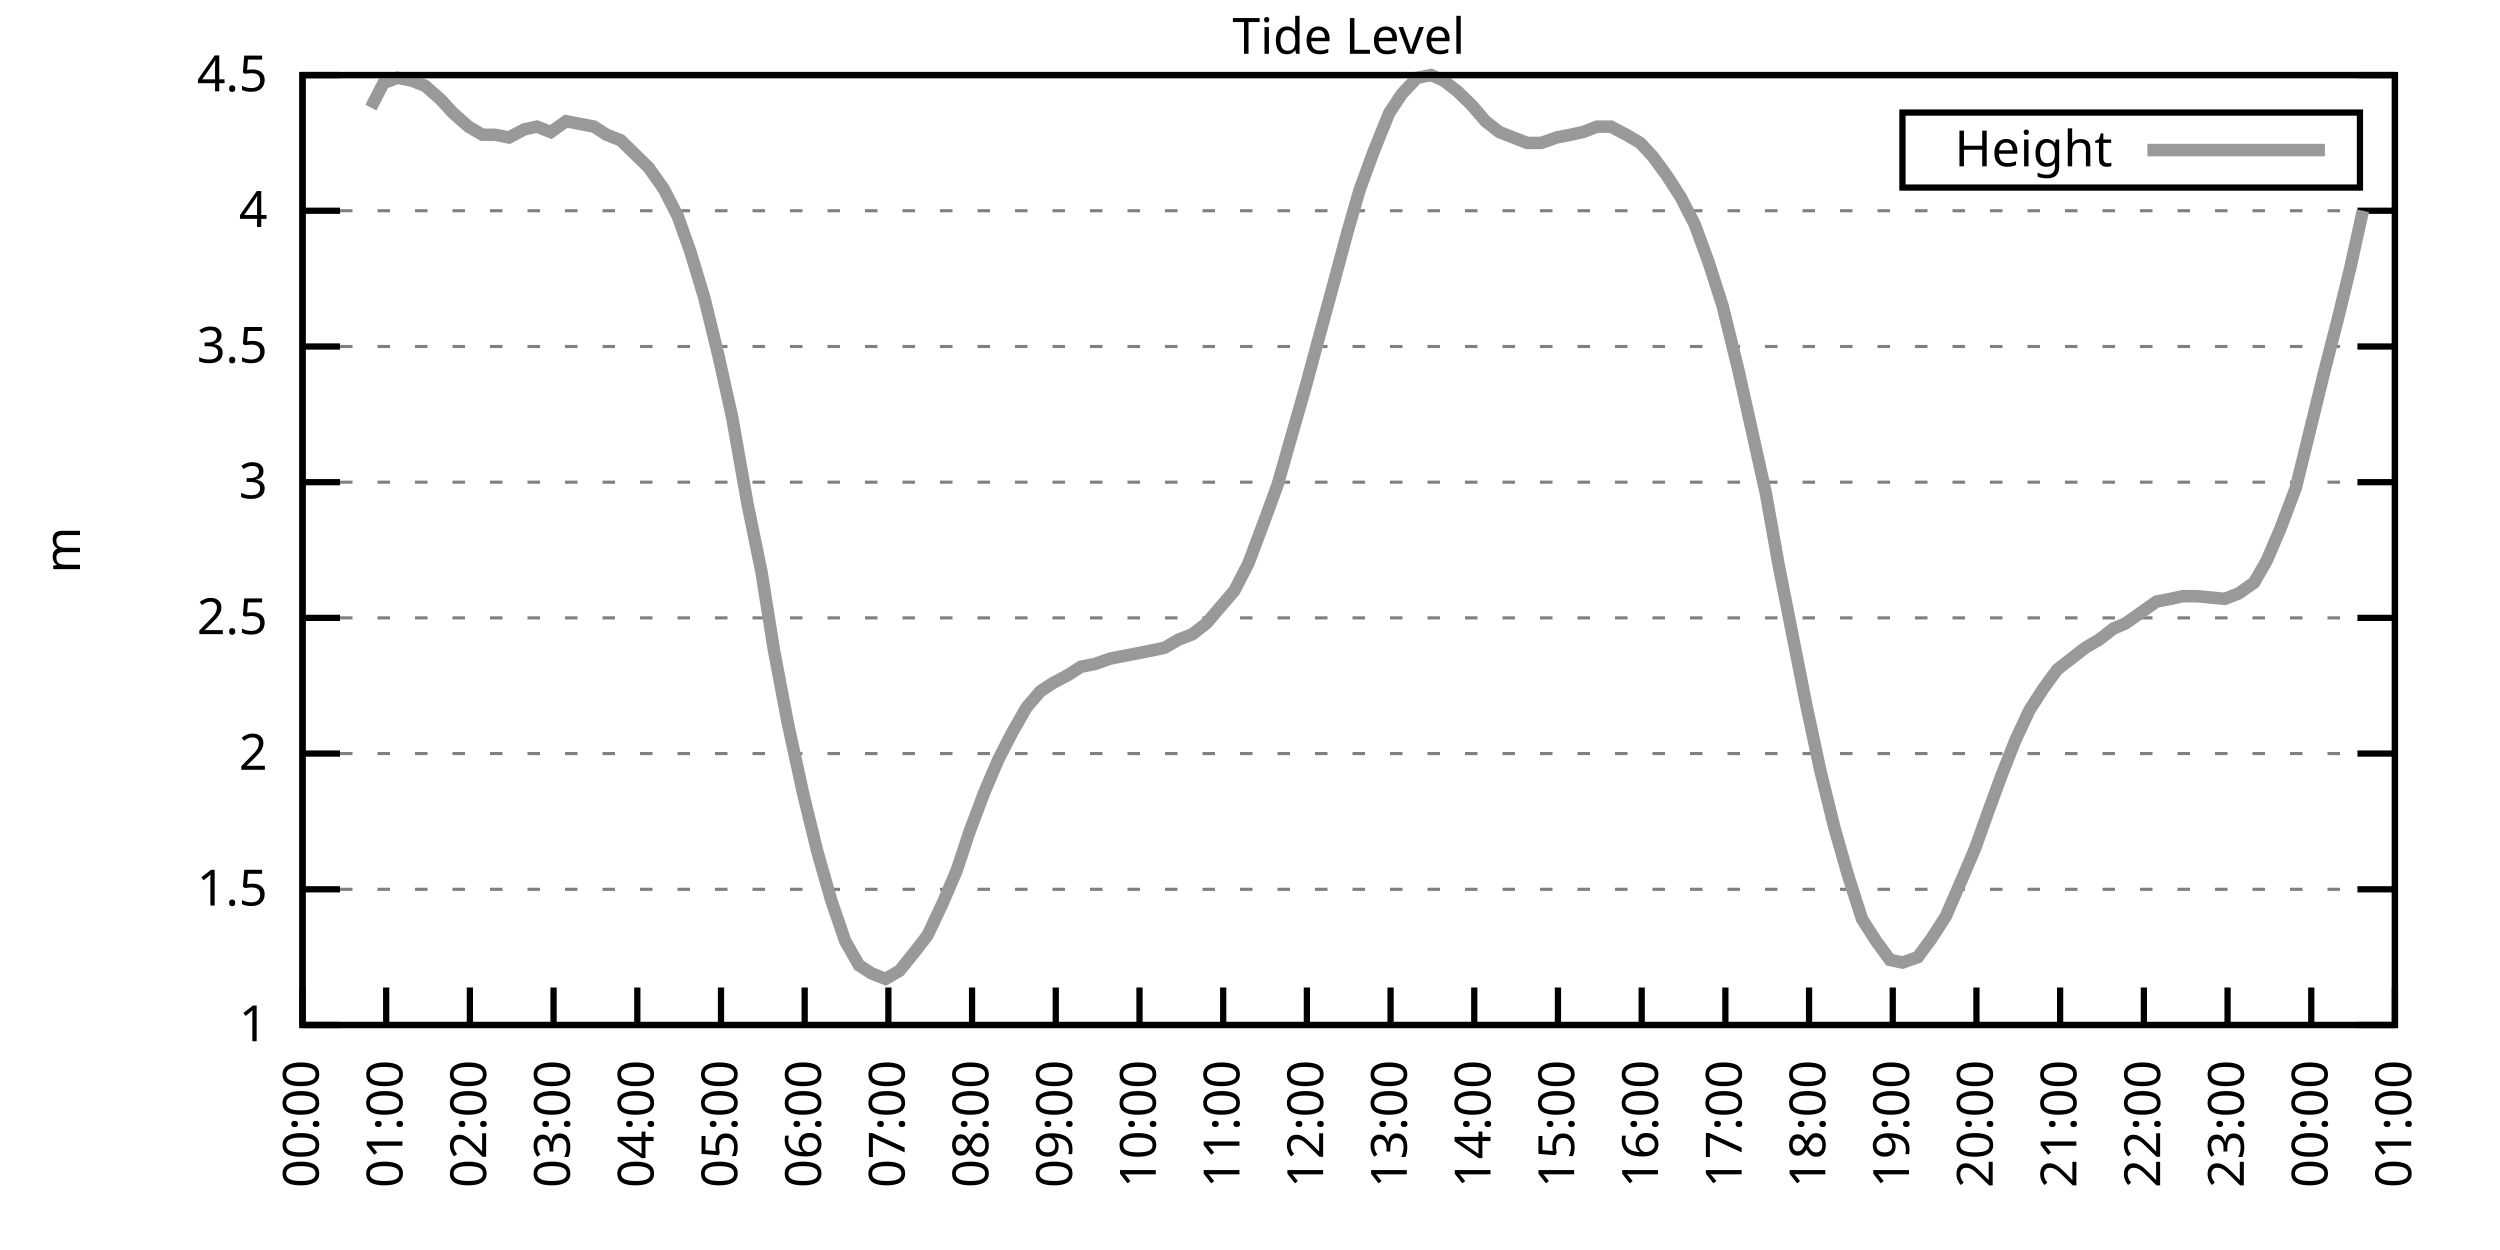
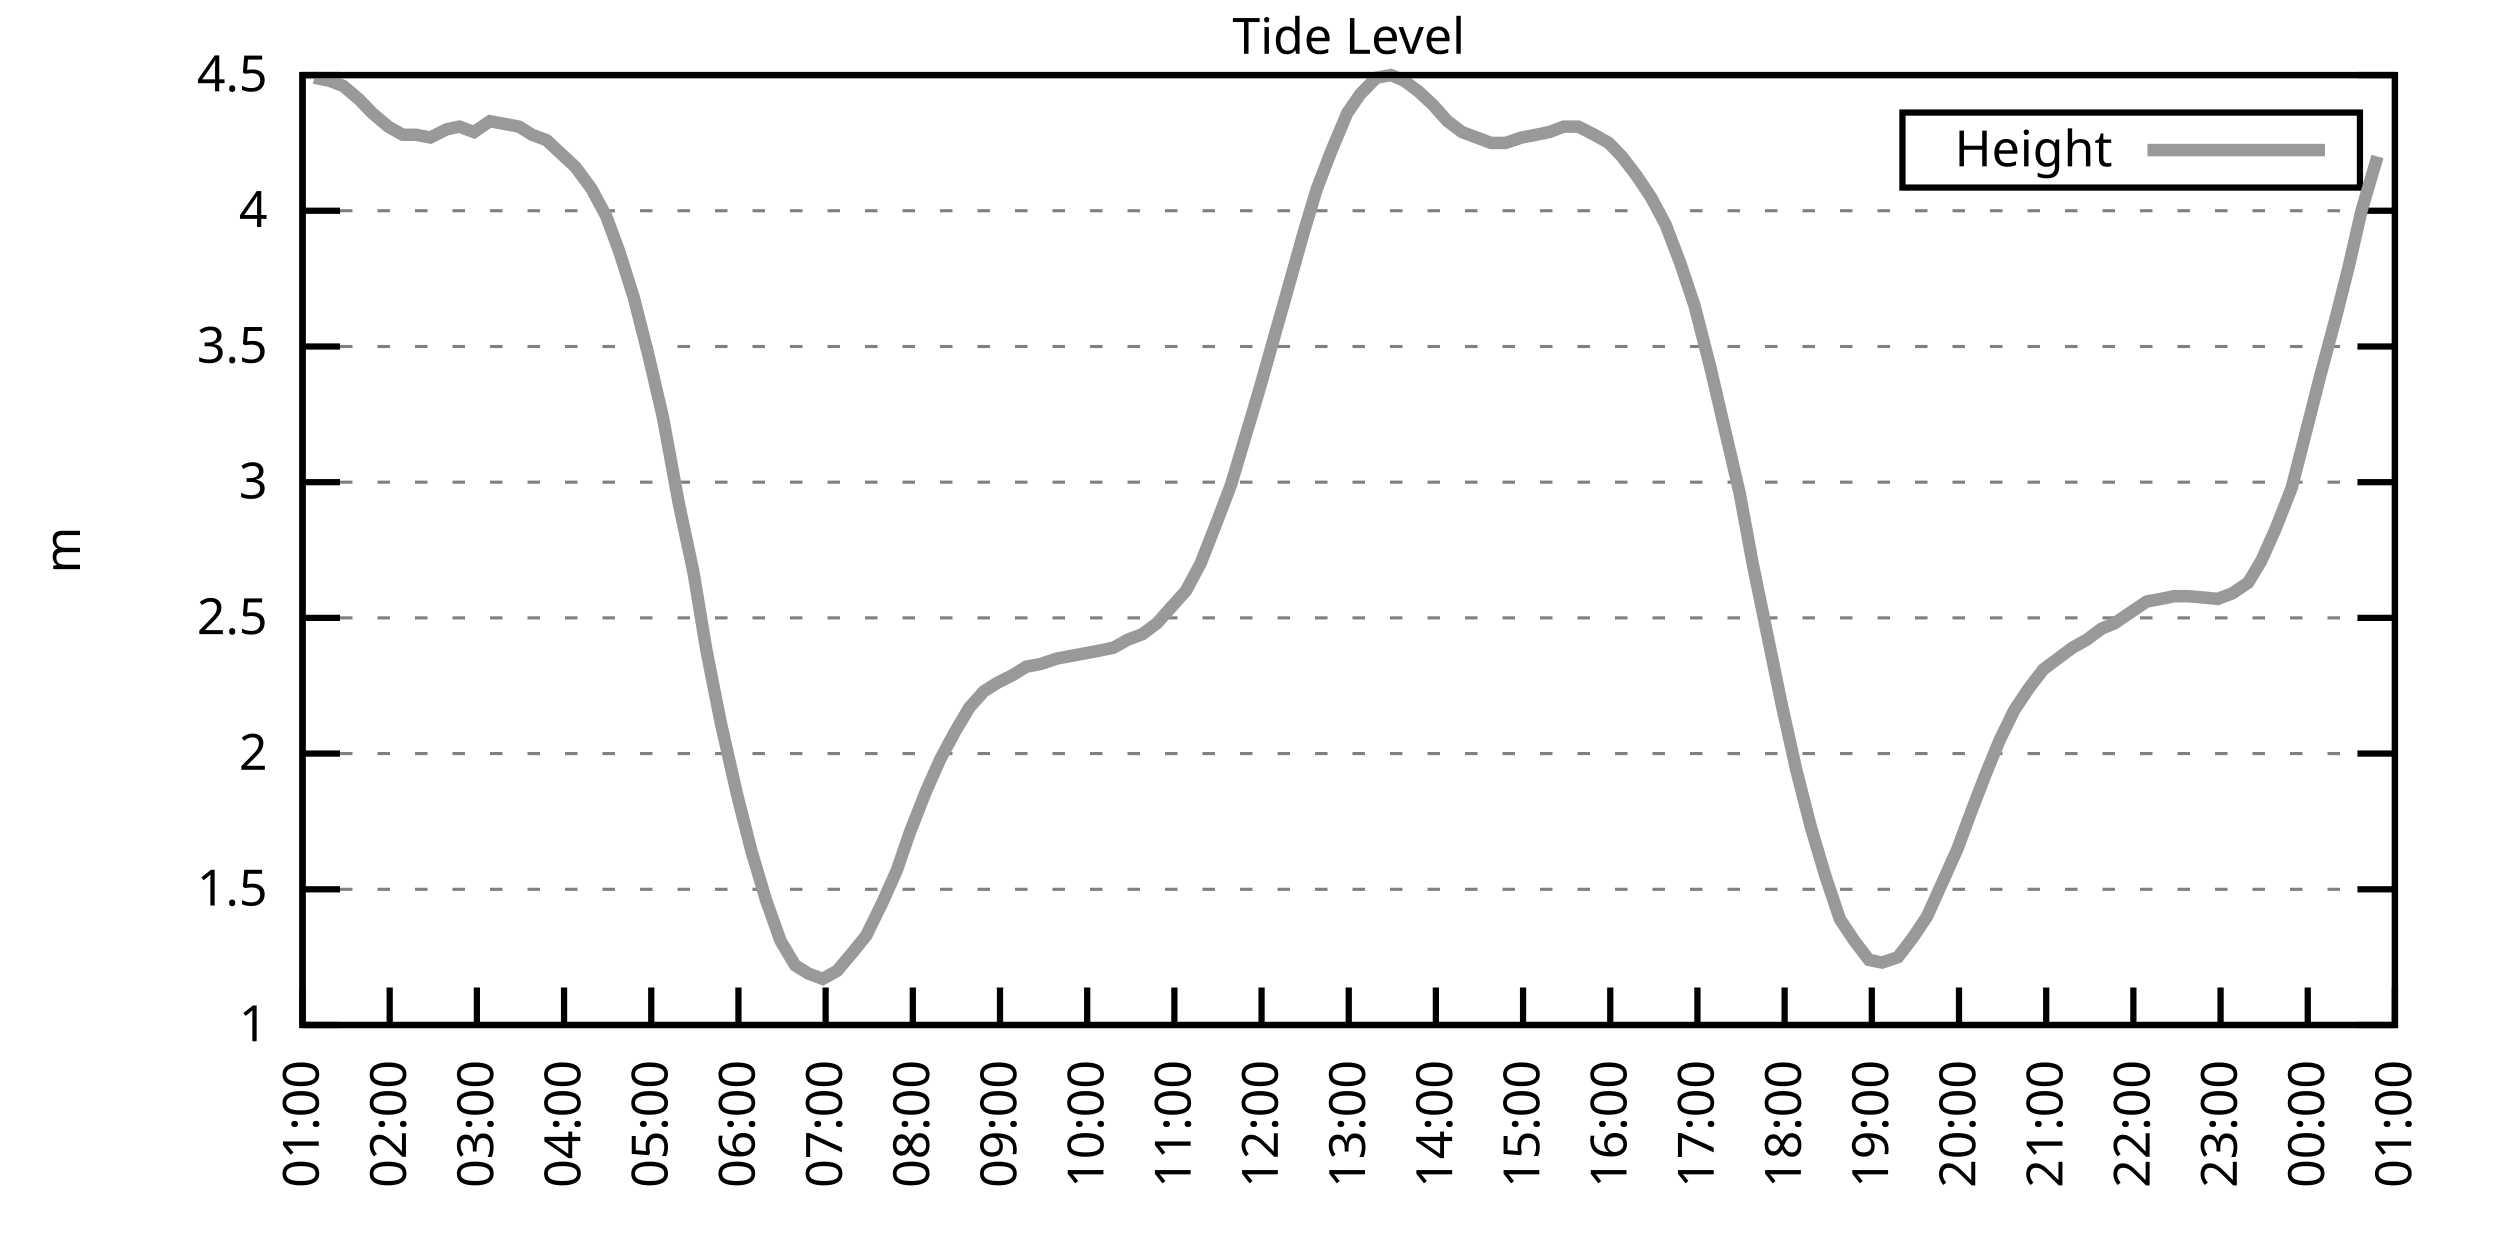
<svg xmlns="http://www.w3.org/2000/svg" xmlns:xlink="http://www.w3.org/1999/xlink" width="400" height="200" viewBox="0 0 400 200">
  <g id="gnuplot_canvas">
    <rect x="0" y="0" width="400" height="200" fill="none" />
    <defs>
      <circle id="gpDot" r="0.5" stroke-width="0.5" stroke="currentColor" />
      <path id="gpPt0" stroke-width="0.333" stroke="currentColor" d="M-1,0 h2 M0,-1 v2" />
      <path id="gpPt1" stroke-width="0.333" stroke="currentColor" d="M-1,-1 L1,1 M1,-1 L-1,1" />
      <path id="gpPt2" stroke-width="0.333" stroke="currentColor" d="M-1,0 L1,0 M0,-1 L0,1 M-1,-1 L1,1 M-1,1 L1,-1" />
      <rect id="gpPt3" stroke-width="0.333" stroke="currentColor" x="-1" y="-1" width="2" height="2" />
      <rect id="gpPt4" stroke-width="0.333" stroke="currentColor" fill="currentColor" x="-1" y="-1" width="2" height="2" />
      <circle id="gpPt5" stroke-width="0.333" stroke="currentColor" cx="0" cy="0" r="1" />
      <use xlink:href="#gpPt5" id="gpPt6" fill="currentColor" stroke="none" />
      <path id="gpPt7" stroke-width="0.333" stroke="currentColor" d="M0,-1.33 L-1.33,0.67 L1.33,0.67 z" />
      <use xlink:href="#gpPt7" id="gpPt8" fill="currentColor" stroke="none" />
      <use xlink:href="#gpPt7" id="gpPt9" stroke="currentColor" transform="rotate(180)" />
      <use xlink:href="#gpPt9" id="gpPt10" fill="currentColor" stroke="none" />
      <use xlink:href="#gpPt3" id="gpPt11" stroke="currentColor" transform="rotate(45)" />
      <use xlink:href="#gpPt11" id="gpPt12" fill="currentColor" stroke="none" />
      <path id="gpPt13" stroke-width="0.333" stroke="currentColor" d="M0,1.330 L1.265,0.411 L0.782,-1.067 L-0.782,-1.076 L-1.265,0.411 z" />
      <use xlink:href="#gpPt13" id="gpPt14" fill="currentColor" stroke="none" />
      <filter id="textbox" filterUnits="objectBoundingBox" x="0" y="0" height="1" width="1">
        <feFlood flood-color="white" flood-opacity="1" result="bgnd" />
        <feComposite in="SourceGraphic" in2="bgnd" operator="atop" />
      </filter>
      <filter id="greybox" filterUnits="objectBoundingBox" x="0" y="0" height="1" width="1">
        <feFlood flood-color="lightgrey" flood-opacity="1" result="grey" />
        <feComposite in="SourceGraphic" in2="grey" operator="atop" />
      </filter>
    </defs>
    <g fill="none" color="white" stroke="currentColor" stroke-width="1.00" stroke-linecap="butt" stroke-linejoin="miter">
</g>
    <g fill="none" color="black" stroke="currentColor" stroke-width="1.00" stroke-linecap="butt" stroke-linejoin="miter">
      <g stroke="none" shape-rendering="crispEdges">
        <polygon fill="rgb(255, 255, 255)" points="48.40,164.00 383.18,164.00 383.18,12.02 48.40,12.02 " />
      </g>
    </g>
    <g fill="none" color="black" stroke="currentColor" stroke-width="1.00" stroke-linecap="butt" stroke-linejoin="miter">
</g>
    <g fill="none" color="black" stroke="black" stroke-width="0.50" stroke-linecap="butt" stroke-linejoin="miter">
</g>
    <g fill="none" color="gray" stroke="currentColor" stroke-width="0.50" stroke-linecap="butt" stroke-linejoin="miter">
      <path stroke="gray" stroke-dasharray="2,4" class="gridline" d="M48.40,164.00 L383.19,164.00  " />
    </g>
    <g fill="none" color="gray" stroke="gray" stroke-width="1.00" stroke-linecap="butt" stroke-linejoin="miter">
</g>
    <g fill="none" color="black" stroke="currentColor" stroke-width="1.00" stroke-linecap="butt" stroke-linejoin="miter">
      <path stroke="black" d="M48.40,164.00 L54.40,164.00 M383.19,164.00 L377.19,164.00  " />
      <g transform="translate(42.80,166.60)" stroke="none" fill="black" font-family="Sans" font-size="8.00" text-anchor="end">
        <text>
          <tspan font-family="Sans"> 1</tspan>
        </text>
      </g>
    </g>
    <g fill="none" color="black" stroke="currentColor" stroke-width="1.00" stroke-linecap="butt" stroke-linejoin="miter">
</g>
    <g fill="none" color="black" stroke="black" stroke-width="0.50" stroke-linecap="butt" stroke-linejoin="miter">
</g>
    <g fill="none" color="gray" stroke="currentColor" stroke-width="0.50" stroke-linecap="butt" stroke-linejoin="miter">
      <path stroke="gray" stroke-dasharray="2,4" class="gridline" d="M48.40,142.29 L383.19,142.29  " />
    </g>
    <g fill="none" color="gray" stroke="gray" stroke-width="1.00" stroke-linecap="butt" stroke-linejoin="miter">
</g>
    <g fill="none" color="black" stroke="currentColor" stroke-width="1.00" stroke-linecap="butt" stroke-linejoin="miter">
      <path stroke="black" d="M48.40,142.29 L54.40,142.29 M383.19,142.29 L377.19,142.29  " />
      <g transform="translate(42.80,144.89)" stroke="none" fill="black" font-family="Sans" font-size="8.00" text-anchor="end">
        <text>
          <tspan font-family="Sans"> 1.5</tspan>
        </text>
      </g>
    </g>
    <g fill="none" color="black" stroke="currentColor" stroke-width="1.00" stroke-linecap="butt" stroke-linejoin="miter">
</g>
    <g fill="none" color="black" stroke="black" stroke-width="0.50" stroke-linecap="butt" stroke-linejoin="miter">
</g>
    <g fill="none" color="gray" stroke="currentColor" stroke-width="0.50" stroke-linecap="butt" stroke-linejoin="miter">
      <path stroke="gray" stroke-dasharray="2,4" class="gridline" d="M48.40,120.57 L383.19,120.57  " />
    </g>
    <g fill="none" color="gray" stroke="gray" stroke-width="1.00" stroke-linecap="butt" stroke-linejoin="miter">
</g>
    <g fill="none" color="black" stroke="currentColor" stroke-width="1.00" stroke-linecap="butt" stroke-linejoin="miter">
      <path stroke="black" d="M48.40,120.57 L54.40,120.57 M383.19,120.57 L377.19,120.57  " />
      <g transform="translate(42.80,123.17)" stroke="none" fill="black" font-family="Sans" font-size="8.00" text-anchor="end">
        <text>
          <tspan font-family="Sans"> 2</tspan>
        </text>
      </g>
    </g>
    <g fill="none" color="black" stroke="currentColor" stroke-width="1.00" stroke-linecap="butt" stroke-linejoin="miter">
</g>
    <g fill="none" color="black" stroke="black" stroke-width="0.50" stroke-linecap="butt" stroke-linejoin="miter">
</g>
    <g fill="none" color="gray" stroke="currentColor" stroke-width="0.50" stroke-linecap="butt" stroke-linejoin="miter">
      <path stroke="gray" stroke-dasharray="2,4" class="gridline" d="M48.40,98.86 L383.19,98.86  " />
    </g>
    <g fill="none" color="gray" stroke="gray" stroke-width="1.00" stroke-linecap="butt" stroke-linejoin="miter">
</g>
    <g fill="none" color="black" stroke="currentColor" stroke-width="1.00" stroke-linecap="butt" stroke-linejoin="miter">
      <path stroke="black" d="M48.40,98.86 L54.40,98.86 M383.19,98.86 L377.19,98.86  " />
      <g transform="translate(42.80,101.46)" stroke="none" fill="black" font-family="Sans" font-size="8.00" text-anchor="end">
        <text>
          <tspan font-family="Sans"> 2.5</tspan>
        </text>
      </g>
    </g>
    <g fill="none" color="black" stroke="currentColor" stroke-width="1.00" stroke-linecap="butt" stroke-linejoin="miter">
</g>
    <g fill="none" color="black" stroke="black" stroke-width="0.50" stroke-linecap="butt" stroke-linejoin="miter">
</g>
    <g fill="none" color="gray" stroke="currentColor" stroke-width="0.50" stroke-linecap="butt" stroke-linejoin="miter">
      <path stroke="gray" stroke-dasharray="2,4" class="gridline" d="M48.40,77.15 L383.19,77.15  " />
    </g>
    <g fill="none" color="gray" stroke="gray" stroke-width="1.00" stroke-linecap="butt" stroke-linejoin="miter">
</g>
    <g fill="none" color="black" stroke="currentColor" stroke-width="1.00" stroke-linecap="butt" stroke-linejoin="miter">
      <path stroke="black" d="M48.40,77.15 L54.40,77.15 M383.19,77.15 L377.19,77.15  " />
      <g transform="translate(42.80,79.75)" stroke="none" fill="black" font-family="Sans" font-size="8.00" text-anchor="end">
        <text>
          <tspan font-family="Sans"> 3</tspan>
        </text>
      </g>
    </g>
    <g fill="none" color="black" stroke="currentColor" stroke-width="1.00" stroke-linecap="butt" stroke-linejoin="miter">
</g>
    <g fill="none" color="black" stroke="black" stroke-width="0.50" stroke-linecap="butt" stroke-linejoin="miter">
</g>
    <g fill="none" color="gray" stroke="currentColor" stroke-width="0.50" stroke-linecap="butt" stroke-linejoin="miter">
      <path stroke="gray" stroke-dasharray="2,4" class="gridline" d="M48.40,55.44 L383.19,55.44  " />
    </g>
    <g fill="none" color="gray" stroke="gray" stroke-width="1.00" stroke-linecap="butt" stroke-linejoin="miter">
</g>
    <g fill="none" color="black" stroke="currentColor" stroke-width="1.00" stroke-linecap="butt" stroke-linejoin="miter">
      <path stroke="black" d="M48.40,55.44 L54.40,55.44 M383.19,55.44 L377.19,55.44  " />
      <g transform="translate(42.80,58.04)" stroke="none" fill="black" font-family="Sans" font-size="8.00" text-anchor="end">
        <text>
          <tspan font-family="Sans"> 3.5</tspan>
        </text>
      </g>
    </g>
    <g fill="none" color="black" stroke="currentColor" stroke-width="1.00" stroke-linecap="butt" stroke-linejoin="miter">
</g>
    <g fill="none" color="black" stroke="black" stroke-width="0.50" stroke-linecap="butt" stroke-linejoin="miter">
</g>
    <g fill="none" color="gray" stroke="currentColor" stroke-width="0.50" stroke-linecap="butt" stroke-linejoin="miter">
      <path stroke="gray" stroke-dasharray="2,4" class="gridline" d="M48.40,33.72 L383.19,33.72  " />
    </g>
    <g fill="none" color="gray" stroke="gray" stroke-width="1.00" stroke-linecap="butt" stroke-linejoin="miter">
</g>
    <g fill="none" color="black" stroke="currentColor" stroke-width="1.00" stroke-linecap="butt" stroke-linejoin="miter">
      <path stroke="black" d="M48.40,33.72 L54.40,33.72 M383.19,33.72 L377.19,33.72  " />
      <g transform="translate(42.80,36.32)" stroke="none" fill="black" font-family="Sans" font-size="8.00" text-anchor="end">
        <text>
          <tspan font-family="Sans"> 4</tspan>
        </text>
      </g>
    </g>
    <g fill="none" color="black" stroke="currentColor" stroke-width="1.00" stroke-linecap="butt" stroke-linejoin="miter">
</g>
    <g fill="none" color="black" stroke="black" stroke-width="0.50" stroke-linecap="butt" stroke-linejoin="miter">
</g>
    <g fill="none" color="gray" stroke="currentColor" stroke-width="0.50" stroke-linecap="butt" stroke-linejoin="miter">
      <path stroke="gray" stroke-dasharray="2,4" class="gridline" d="M48.40,12.01 L383.19,12.01  " />
    </g>
    <g fill="none" color="gray" stroke="gray" stroke-width="1.00" stroke-linecap="butt" stroke-linejoin="miter">
</g>
    <g fill="none" color="black" stroke="currentColor" stroke-width="1.00" stroke-linecap="butt" stroke-linejoin="miter">
      <path stroke="black" d="M48.40,12.01 L54.40,12.01 M383.19,12.01 L377.19,12.01  " />
      <g transform="translate(42.80,14.61)" stroke="none" fill="black" font-family="Sans" font-size="8.00" text-anchor="end">
        <text>
          <tspan font-family="Sans"> 4.5</tspan>
        </text>
      </g>
    </g>
    <g fill="none" color="black" stroke="currentColor" stroke-width="1.00" stroke-linecap="butt" stroke-linejoin="miter">
      <path stroke="black" d="M48.40,164.00 L48.40,158.00  " />
      <g transform="translate(51.00,169.60) rotate(270.00)" stroke="none" fill="black" font-family="Sans" font-size="8.00" text-anchor="end">
        <text>
-           <tspan font-family="Sans">00:00</tspan>
-         </text>
-       </g>
-     </g>
-     <g fill="none" color="black" stroke="currentColor" stroke-width="1.00" stroke-linecap="butt" stroke-linejoin="miter">
-       <path stroke="black" d="M61.79,164.00 L61.79,158.00  " />
-       <g transform="translate(64.39,169.60) rotate(270.00)" stroke="none" fill="black" font-family="Sans" font-size="8.00" text-anchor="end">
-         <text>
          <tspan font-family="Sans">01:00</tspan>
        </text>
      </g>
    </g>
    <g fill="none" color="black" stroke="currentColor" stroke-width="1.00" stroke-linecap="butt" stroke-linejoin="miter">
-       <path stroke="black" d="M75.18,164.00 L75.18,158.00  " />
-       <g transform="translate(77.78,169.60) rotate(270.00)" stroke="none" fill="black" font-family="Sans" font-size="8.00" text-anchor="end">
+       <path stroke="black" d="M62.35,164.00 L62.35,158.00  " />
+       <g transform="translate(64.95,169.60) rotate(270.00)" stroke="none" fill="black" font-family="Sans" font-size="8.00" text-anchor="end">
        <text>
          <tspan font-family="Sans">02:00</tspan>
        </text>
      </g>
    </g>
    <g fill="none" color="black" stroke="currentColor" stroke-width="1.00" stroke-linecap="butt" stroke-linejoin="miter">
-       <path stroke="black" d="M88.57,164.00 L88.57,158.00  " />
-       <g transform="translate(91.17,169.60) rotate(270.00)" stroke="none" fill="black" font-family="Sans" font-size="8.00" text-anchor="end">
+       <path stroke="black" d="M76.30,164.00 L76.30,158.00  " />
+       <g transform="translate(78.90,169.60) rotate(270.00)" stroke="none" fill="black" font-family="Sans" font-size="8.00" text-anchor="end">
        <text>
          <tspan font-family="Sans">03:00</tspan>
        </text>
      </g>
    </g>
    <g fill="none" color="black" stroke="currentColor" stroke-width="1.00" stroke-linecap="butt" stroke-linejoin="miter">
-       <path stroke="black" d="M101.97,164.00 L101.97,158.00  " />
-       <g transform="translate(104.57,169.60) rotate(270.00)" stroke="none" fill="black" font-family="Sans" font-size="8.00" text-anchor="end">
+       <path stroke="black" d="M90.25,164.00 L90.25,158.00  " />
+       <g transform="translate(92.85,169.60) rotate(270.00)" stroke="none" fill="black" font-family="Sans" font-size="8.00" text-anchor="end">
        <text>
          <tspan font-family="Sans">04:00</tspan>
        </text>
      </g>
    </g>
    <g fill="none" color="black" stroke="currentColor" stroke-width="1.00" stroke-linecap="butt" stroke-linejoin="miter">
-       <path stroke="black" d="M115.36,164.00 L115.36,158.00  " />
-       <g transform="translate(117.96,169.60) rotate(270.00)" stroke="none" fill="black" font-family="Sans" font-size="8.00" text-anchor="end">
+       <path stroke="black" d="M104.20,164.00 L104.20,158.00  " />
+       <g transform="translate(106.80,169.60) rotate(270.00)" stroke="none" fill="black" font-family="Sans" font-size="8.00" text-anchor="end">
        <text>
          <tspan font-family="Sans">05:00</tspan>
        </text>
      </g>
    </g>
    <g fill="none" color="black" stroke="currentColor" stroke-width="1.00" stroke-linecap="butt" stroke-linejoin="miter">
-       <path stroke="black" d="M128.75,164.00 L128.75,158.00  " />
-       <g transform="translate(131.35,169.60) rotate(270.00)" stroke="none" fill="black" font-family="Sans" font-size="8.00" text-anchor="end">
+       <path stroke="black" d="M118.15,164.00 L118.15,158.00  " />
+       <g transform="translate(120.75,169.60) rotate(270.00)" stroke="none" fill="black" font-family="Sans" font-size="8.00" text-anchor="end">
        <text>
          <tspan font-family="Sans">06:00</tspan>
        </text>
      </g>
    </g>
    <g fill="none" color="black" stroke="currentColor" stroke-width="1.00" stroke-linecap="butt" stroke-linejoin="miter">
-       <path stroke="black" d="M142.14,164.00 L142.14,158.00  " />
-       <g transform="translate(144.74,169.60) rotate(270.00)" stroke="none" fill="black" font-family="Sans" font-size="8.00" text-anchor="end">
+       <path stroke="black" d="M132.10,164.00 L132.10,158.00  " />
+       <g transform="translate(134.70,169.60) rotate(270.00)" stroke="none" fill="black" font-family="Sans" font-size="8.00" text-anchor="end">
        <text>
          <tspan font-family="Sans">07:00</tspan>
        </text>
      </g>
    </g>
    <g fill="none" color="black" stroke="currentColor" stroke-width="1.00" stroke-linecap="butt" stroke-linejoin="miter">
-       <path stroke="black" d="M155.53,164.00 L155.53,158.00  " />
-       <g transform="translate(158.13,169.60) rotate(270.00)" stroke="none" fill="black" font-family="Sans" font-size="8.00" text-anchor="end">
+       <path stroke="black" d="M146.05,164.00 L146.05,158.00  " />
+       <g transform="translate(148.65,169.60) rotate(270.00)" stroke="none" fill="black" font-family="Sans" font-size="8.00" text-anchor="end">
        <text>
          <tspan font-family="Sans">08:00</tspan>
        </text>
      </g>
    </g>
    <g fill="none" color="black" stroke="currentColor" stroke-width="1.00" stroke-linecap="butt" stroke-linejoin="miter">
-       <path stroke="black" d="M168.92,164.00 L168.92,158.00  " />
-       <g transform="translate(171.52,169.60) rotate(270.00)" stroke="none" fill="black" font-family="Sans" font-size="8.00" text-anchor="end">
+       <path stroke="black" d="M160.00,164.00 L160.00,158.00  " />
+       <g transform="translate(162.60,169.60) rotate(270.00)" stroke="none" fill="black" font-family="Sans" font-size="8.00" text-anchor="end">
        <text>
          <tspan font-family="Sans">09:00</tspan>
        </text>
      </g>
    </g>
    <g fill="none" color="black" stroke="currentColor" stroke-width="1.00" stroke-linecap="butt" stroke-linejoin="miter">
-       <path stroke="black" d="M182.32,164.00 L182.32,158.00  " />
-       <g transform="translate(184.92,169.60) rotate(270.00)" stroke="none" fill="black" font-family="Sans" font-size="8.00" text-anchor="end">
+       <path stroke="black" d="M173.95,164.00 L173.95,158.00  " />
+       <g transform="translate(176.55,169.60) rotate(270.00)" stroke="none" fill="black" font-family="Sans" font-size="8.00" text-anchor="end">
        <text>
          <tspan font-family="Sans">10:00</tspan>
        </text>
      </g>
    </g>
    <g fill="none" color="black" stroke="currentColor" stroke-width="1.00" stroke-linecap="butt" stroke-linejoin="miter">
-       <path stroke="black" d="M195.71,164.00 L195.71,158.00  " />
-       <g transform="translate(198.31,169.60) rotate(270.00)" stroke="none" fill="black" font-family="Sans" font-size="8.00" text-anchor="end">
+       <path stroke="black" d="M187.90,164.00 L187.90,158.00  " />
+       <g transform="translate(190.50,169.60) rotate(270.00)" stroke="none" fill="black" font-family="Sans" font-size="8.00" text-anchor="end">
        <text>
          <tspan font-family="Sans">11:00</tspan>
        </text>
      </g>
    </g>
    <g fill="none" color="black" stroke="currentColor" stroke-width="1.00" stroke-linecap="butt" stroke-linejoin="miter">
-       <path stroke="black" d="M209.10,164.00 L209.10,158.00  " />
-       <g transform="translate(211.70,169.60) rotate(270.00)" stroke="none" fill="black" font-family="Sans" font-size="8.00" text-anchor="end">
+       <path stroke="black" d="M201.85,164.00 L201.85,158.00  " />
+       <g transform="translate(204.45,169.60) rotate(270.00)" stroke="none" fill="black" font-family="Sans" font-size="8.00" text-anchor="end">
        <text>
          <tspan font-family="Sans">12:00</tspan>
        </text>
      </g>
    </g>
    <g fill="none" color="black" stroke="currentColor" stroke-width="1.00" stroke-linecap="butt" stroke-linejoin="miter">
-       <path stroke="black" d="M222.49,164.00 L222.49,158.00  " />
-       <g transform="translate(225.09,169.60) rotate(270.00)" stroke="none" fill="black" font-family="Sans" font-size="8.00" text-anchor="end">
+       <path stroke="black" d="M215.80,164.00 L215.80,158.00  " />
+       <g transform="translate(218.40,169.60) rotate(270.00)" stroke="none" fill="black" font-family="Sans" font-size="8.00" text-anchor="end">
        <text>
          <tspan font-family="Sans">13:00</tspan>
        </text>
      </g>
    </g>
    <g fill="none" color="black" stroke="currentColor" stroke-width="1.00" stroke-linecap="butt" stroke-linejoin="miter">
-       <path stroke="black" d="M235.88,164.00 L235.88,158.00  " />
-       <g transform="translate(238.48,169.60) rotate(270.00)" stroke="none" fill="black" font-family="Sans" font-size="8.00" text-anchor="end">
+       <path stroke="black" d="M229.74,164.00 L229.74,158.00  " />
+       <g transform="translate(232.34,169.60) rotate(270.00)" stroke="none" fill="black" font-family="Sans" font-size="8.00" text-anchor="end">
        <text>
          <tspan font-family="Sans">14:00</tspan>
        </text>
      </g>
    </g>
    <g fill="none" color="black" stroke="currentColor" stroke-width="1.00" stroke-linecap="butt" stroke-linejoin="miter">
-       <path stroke="black" d="M249.27,164.00 L249.27,158.00  " />
-       <g transform="translate(251.87,169.60) rotate(270.00)" stroke="none" fill="black" font-family="Sans" font-size="8.00" text-anchor="end">
+       <path stroke="black" d="M243.69,164.00 L243.69,158.00  " />
+       <g transform="translate(246.29,169.60) rotate(270.00)" stroke="none" fill="black" font-family="Sans" font-size="8.00" text-anchor="end">
        <text>
          <tspan font-family="Sans">15:00</tspan>
        </text>
      </g>
    </g>
    <g fill="none" color="black" stroke="currentColor" stroke-width="1.00" stroke-linecap="butt" stroke-linejoin="miter">
-       <path stroke="black" d="M262.67,164.00 L262.67,158.00  " />
-       <g transform="translate(265.27,169.60) rotate(270.00)" stroke="none" fill="black" font-family="Sans" font-size="8.00" text-anchor="end">
+       <path stroke="black" d="M257.64,164.00 L257.64,158.00  " />
+       <g transform="translate(260.24,169.60) rotate(270.00)" stroke="none" fill="black" font-family="Sans" font-size="8.00" text-anchor="end">
        <text>
          <tspan font-family="Sans">16:00</tspan>
        </text>
      </g>
    </g>
    <g fill="none" color="black" stroke="currentColor" stroke-width="1.00" stroke-linecap="butt" stroke-linejoin="miter">
-       <path stroke="black" d="M276.06,164.00 L276.06,158.00  " />
-       <g transform="translate(278.66,169.60) rotate(270.00)" stroke="none" fill="black" font-family="Sans" font-size="8.00" text-anchor="end">
+       <path stroke="black" d="M271.59,164.00 L271.59,158.00  " />
+       <g transform="translate(274.19,169.60) rotate(270.00)" stroke="none" fill="black" font-family="Sans" font-size="8.00" text-anchor="end">
        <text>
          <tspan font-family="Sans">17:00</tspan>
        </text>
      </g>
    </g>
    <g fill="none" color="black" stroke="currentColor" stroke-width="1.00" stroke-linecap="butt" stroke-linejoin="miter">
-       <path stroke="black" d="M289.45,164.00 L289.45,158.00  " />
-       <g transform="translate(292.05,169.60) rotate(270.00)" stroke="none" fill="black" font-family="Sans" font-size="8.00" text-anchor="end">
+       <path stroke="black" d="M285.54,164.00 L285.54,158.00  " />
+       <g transform="translate(288.14,169.60) rotate(270.00)" stroke="none" fill="black" font-family="Sans" font-size="8.00" text-anchor="end">
        <text>
          <tspan font-family="Sans">18:00</tspan>
        </text>
      </g>
    </g>
    <g fill="none" color="black" stroke="currentColor" stroke-width="1.00" stroke-linecap="butt" stroke-linejoin="miter">
-       <path stroke="black" d="M302.84,164.00 L302.84,158.00  " />
-       <g transform="translate(305.44,169.60) rotate(270.00)" stroke="none" fill="black" font-family="Sans" font-size="8.00" text-anchor="end">
+       <path stroke="black" d="M299.49,164.00 L299.49,158.00  " />
+       <g transform="translate(302.09,169.60) rotate(270.00)" stroke="none" fill="black" font-family="Sans" font-size="8.00" text-anchor="end">
        <text>
          <tspan font-family="Sans">19:00</tspan>
        </text>
      </g>
    </g>
    <g fill="none" color="black" stroke="currentColor" stroke-width="1.00" stroke-linecap="butt" stroke-linejoin="miter">
-       <path stroke="black" d="M316.23,164.00 L316.23,158.00  " />
-       <g transform="translate(318.83,169.60) rotate(270.00)" stroke="none" fill="black" font-family="Sans" font-size="8.00" text-anchor="end">
+       <path stroke="black" d="M313.44,164.00 L313.44,158.00  " />
+       <g transform="translate(316.04,169.60) rotate(270.00)" stroke="none" fill="black" font-family="Sans" font-size="8.00" text-anchor="end">
        <text>
          <tspan font-family="Sans">20:00</tspan>
        </text>
      </g>
    </g>
    <g fill="none" color="black" stroke="currentColor" stroke-width="1.00" stroke-linecap="butt" stroke-linejoin="miter">
-       <path stroke="black" d="M329.62,164.00 L329.62,158.00  " />
-       <g transform="translate(332.22,169.60) rotate(270.00)" stroke="none" fill="black" font-family="Sans" font-size="8.00" text-anchor="end">
+       <path stroke="black" d="M327.39,164.00 L327.39,158.00  " />
+       <g transform="translate(329.99,169.60) rotate(270.00)" stroke="none" fill="black" font-family="Sans" font-size="8.00" text-anchor="end">
        <text>
          <tspan font-family="Sans">21:00</tspan>
        </text>
      </g>
    </g>
    <g fill="none" color="black" stroke="currentColor" stroke-width="1.00" stroke-linecap="butt" stroke-linejoin="miter">
-       <path stroke="black" d="M343.02,164.00 L343.02,158.00  " />
-       <g transform="translate(345.62,169.60) rotate(270.00)" stroke="none" fill="black" font-family="Sans" font-size="8.00" text-anchor="end">
+       <path stroke="black" d="M341.34,164.00 L341.34,158.00  " />
+       <g transform="translate(343.94,169.60) rotate(270.00)" stroke="none" fill="black" font-family="Sans" font-size="8.00" text-anchor="end">
        <text>
          <tspan font-family="Sans">22:00</tspan>
        </text>
      </g>
    </g>
    <g fill="none" color="black" stroke="currentColor" stroke-width="1.00" stroke-linecap="butt" stroke-linejoin="miter">
-       <path stroke="black" d="M356.41,164.00 L356.41,158.00  " />
-       <g transform="translate(359.01,169.60) rotate(270.00)" stroke="none" fill="black" font-family="Sans" font-size="8.00" text-anchor="end">
+       <path stroke="black" d="M355.29,164.00 L355.29,158.00  " />
+       <g transform="translate(357.89,169.60) rotate(270.00)" stroke="none" fill="black" font-family="Sans" font-size="8.00" text-anchor="end">
        <text>
          <tspan font-family="Sans">23:00</tspan>
        </text>
      </g>
    </g>
    <g fill="none" color="black" stroke="currentColor" stroke-width="1.00" stroke-linecap="butt" stroke-linejoin="miter">
-       <path stroke="black" d="M369.80,164.00 L369.80,158.00  " />
-       <g transform="translate(372.40,169.60) rotate(270.00)" stroke="none" fill="black" font-family="Sans" font-size="8.00" text-anchor="end">
+       <path stroke="black" d="M369.24,164.00 L369.24,158.00  " />
+       <g transform="translate(371.84,169.60) rotate(270.00)" stroke="none" fill="black" font-family="Sans" font-size="8.00" text-anchor="end">
        <text>
          <tspan font-family="Sans">00:00</tspan>
        </text>
      </g>
    </g>
    <g fill="none" color="black" stroke="currentColor" stroke-width="1.00" stroke-linecap="butt" stroke-linejoin="miter">
      <path stroke="black" d="M383.19,164.00 L383.19,158.00  " />
      <g transform="translate(385.79,169.60) rotate(270.00)" stroke="none" fill="black" font-family="Sans" font-size="8.00" text-anchor="end">
        <text>
          <tspan font-family="Sans">01:00</tspan>
        </text>
      </g>
    </g>
    <g fill="none" color="black" stroke="currentColor" stroke-width="1.00" stroke-linecap="butt" stroke-linejoin="miter">
</g>
    <g fill="none" color="black" stroke="currentColor" stroke-width="1.00" stroke-linecap="butt" stroke-linejoin="miter">
      <path stroke="black" d="M48.40,12.01 L48.40,164.00 L383.19,164.00 L383.19,12.01 L48.40,12.01 Z  " />
    </g>
    <g fill="none" color="black" stroke="currentColor" stroke-width="1.00" stroke-linecap="butt" stroke-linejoin="miter">
</g>
    <g fill="none" color="black" stroke="currentColor" stroke-width="1.00" stroke-linecap="butt" stroke-linejoin="miter">
      <path stroke="black" d="M304.39,30.01 L304.39,18.01 L377.59,18.01 L377.59,30.01 L304.39,30.01 Z  " />
    </g>
    <g id="Tide_level_plot_1">
      <g fill="none" color="white" stroke="black" stroke-width="2.00" stroke-linecap="butt" stroke-linejoin="miter">
</g>
      <g fill="none" color="black" stroke="currentColor" stroke-width="2.00" stroke-linecap="butt" stroke-linejoin="miter">
        <g transform="translate(337.99,26.61)" stroke="none" fill="black" font-family="Sans" font-size="8.00" text-anchor="end">
          <text>
            <tspan font-family="Sans">Height</tspan>
          </text>
        </g>
      </g>
      <g fill="none" color="black" stroke="currentColor" stroke-width="2.00" stroke-linecap="butt" stroke-linejoin="miter">
-         <path stroke="rgb(153, 153, 153)" d="M343.59,24.01 L371.99,24.01 M59.34,17.22 L61.35,13.31 L63.58,12.44 L65.81,12.88 L68.04,13.75 L70.50,15.92   L72.50,18.09 L74.96,20.26 L77.19,21.56 L79.20,21.56 L81.43,22.00 L83.89,20.70 L85.90,20.26 L88.13,21.13   L90.58,19.39 L92.82,19.83 L95.05,20.26 L97.06,21.56 L99.29,22.43 L101.52,24.60 L103.75,26.77 L106.21,30.25   L108.44,34.59 L110.45,40.24 L112.68,47.62 L114.91,56.74 L117.14,66.73 L119.60,80.62 L121.83,91.48 L123.84,104.07   L126.07,115.80 L128.53,127.09 L130.76,136.21 L132.99,144.02 L135.22,150.54 L137.45,154.45 L139.46,155.75 L141.69,156.62   L143.93,155.31 L146.38,152.28 L148.39,149.67 L150.85,144.46 L153.08,139.25 L155.09,133.17 L157.54,126.65 L159.77,121.44   L162.01,117.10 L164.24,113.19 L166.47,110.59 L168.48,109.28 L170.93,107.98 L172.94,106.68 L175.17,106.24 L177.63,105.38   L179.86,104.94 L182.09,104.51 L184.32,104.07 L186.33,103.64 L188.57,102.34 L190.80,101.47 L193.03,99.73 L195.26,97.12   L197.49,94.52 L199.73,90.18 L202.18,83.66 L204.41,77.58 L206.64,69.77 L208.88,61.95 L211.11,53.70 L213.12,46.32   L215.57,37.20 L217.58,30.25 L219.81,24.17 L222.27,18.09 L224.28,15.05 L226.73,12.44 L228.96,12.01 L230.97,12.88   L233.20,14.62 L235.44,16.79 L237.67,19.39 L239.90,21.13 L242.13,22.00 L244.36,22.87 L246.60,22.87 L249.05,22.00   L251.28,21.56 L253.29,21.13 L255.52,20.26 L257.76,20.26 L260.21,21.56 L262.44,22.87 L264.45,25.04 L266.68,28.08   L268.92,31.55 L271.15,35.89 L273.38,41.97 L275.61,48.92 L278.07,58.91 L280.30,68.90 L282.53,78.89 L284.54,90.18   L286.77,101.47 L289.00,112.76 L291.23,123.18 L293.47,132.30 L295.70,140.12 L297.93,147.06 L300.16,150.54 L302.39,153.58   L304.40,154.01 L306.86,153.14 L309.09,150.10 L311.32,146.63 L313.78,140.98 L316.01,135.77 L318.02,130.13 L320.25,124.05   L322.48,118.40 L324.71,113.63 L326.95,110.15 L329.18,107.11 L331.41,105.38 L333.64,103.64 L335.87,102.34 L338.10,100.60   L340.11,99.73 L342.57,97.99 L345.02,96.26 L347.26,95.82 L349.26,95.39 L351.50,95.39 L355.96,95.82 L358.19,94.95   L360.65,93.22 L362.66,89.74 L364.89,84.53 L367.34,78.02 L369.58,68.90 L371.81,59.78 L374.04,51.09 L376.05,42.84   L378.06,33.72  " />
+         <path stroke="rgb(153, 153, 153)" d="M343.59,24.01 L371.99,24.01 M50.26,12.44 L52.58,12.88 L54.91,13.75 L57.47,15.92 L59.56,18.09 L62.12,20.26   L64.44,21.56 L66.53,21.56 L68.86,22.00 L71.42,20.70 L73.51,20.26 L75.83,21.13 L78.39,19.39 L80.72,19.83   L83.04,20.26 L85.13,21.56 L87.46,22.43 L89.78,24.60 L92.11,26.77 L94.67,30.25 L96.99,34.59 L99.08,40.24   L101.41,47.62 L103.73,56.74 L106.06,66.73 L108.62,80.62 L110.94,91.48 L113.03,104.07 L115.36,115.80 L117.92,127.09   L120.24,136.21 L122.57,144.02 L124.89,150.54 L127.22,154.45 L129.31,155.75 L131.63,156.62 L133.96,155.31 L136.51,152.28   L138.61,149.67 L141.16,144.46 L143.49,139.25 L145.58,133.17 L148.14,126.65 L150.46,121.44 L152.79,117.10 L155.11,113.19   L157.44,110.59 L159.53,109.28 L162.09,107.98 L164.18,106.68 L166.51,106.24 L169.06,105.38 L171.39,104.94 L173.71,104.51   L176.04,104.07 L178.13,103.64 L180.46,102.34 L182.78,101.47 L185.11,99.73 L187.43,97.12 L189.76,94.52 L192.08,90.18   L194.64,83.66 L196.96,77.58 L199.29,69.77 L201.61,61.95 L203.94,53.70 L206.03,46.32 L208.59,37.20 L210.68,30.25   L213.01,24.17 L215.56,18.09 L217.65,15.05 L220.21,12.44 L222.54,12.01 L224.63,12.88 L226.95,14.62 L229.28,16.79   L231.60,19.39 L233.93,21.13 L236.25,22.00 L238.58,22.87 L240.90,22.87 L243.46,22.00 L245.79,21.56 L247.88,21.13   L250.20,20.26 L252.53,20.26 L255.09,21.56 L257.41,22.87 L259.50,25.04 L261.83,28.08 L264.15,31.55 L266.48,35.89   L268.80,41.97 L271.13,48.92 L273.69,58.91 L276.01,68.90 L278.34,78.89 L280.43,90.18 L282.75,101.47 L285.08,112.76   L287.40,123.18 L289.73,132.30 L292.05,140.12 L294.38,147.06 L296.70,150.54 L299.03,153.58 L301.12,154.01 L303.68,153.14   L306.00,150.10 L308.33,146.63 L310.88,140.98 L313.21,135.77 L315.30,130.13 L317.63,124.05 L319.95,118.40 L322.28,113.63   L324.60,110.15 L326.93,107.11 L329.25,105.38 L331.58,103.64 L333.90,102.34 L336.23,100.60 L338.32,99.73 L340.88,97.99   L343.43,96.26 L345.76,95.82 L347.85,95.39 L350.18,95.39 L354.83,95.82 L357.15,94.95 L359.71,93.22 L361.80,89.74   L364.13,84.53 L366.68,78.02 L369.01,68.90 L371.33,59.78 L373.66,51.09 L375.75,42.84 L377.84,33.72 L380.40,25.04    " />
      </g>
    </g>
    <g fill="none" color="black" stroke="currentColor" stroke-width="2.00" stroke-linecap="butt" stroke-linejoin="miter">
</g>
    <g fill="none" color="black" stroke="black" stroke-width="1.00" stroke-linecap="butt" stroke-linejoin="miter">
</g>
    <g fill="none" color="black" stroke="currentColor" stroke-width="1.00" stroke-linecap="butt" stroke-linejoin="miter">
      <path stroke="black" d="M48.40,12.01 L48.40,164.00 L383.19,164.00 L383.19,12.01 L48.40,12.01 Z  " />
      <g transform="translate(12.80,88.01) rotate(270.00)" stroke="none" fill="black" font-family="Sans" font-size="8.00" text-anchor="middle">
        <text>
          <tspan font-family="Sans">m</tspan>
        </text>
      </g>
    </g>
    <g fill="none" color="black" stroke="currentColor" stroke-width="1.00" stroke-linecap="butt" stroke-linejoin="miter">
</g>
    <g fill="none" color="black" stroke="currentColor" stroke-width="1.00" stroke-linecap="butt" stroke-linejoin="miter">
      <g transform="translate(215.79,8.61)" stroke="none" fill="black" font-family="Sans" font-size="8.00" text-anchor="middle">
        <text>
          <tspan font-family="Sans">Tide Level</tspan>
        </text>
      </g>
    </g>
    <g fill="none" color="black" stroke="currentColor" stroke-width="1.00" stroke-linecap="butt" stroke-linejoin="miter">
</g>
  </g>
</svg>
